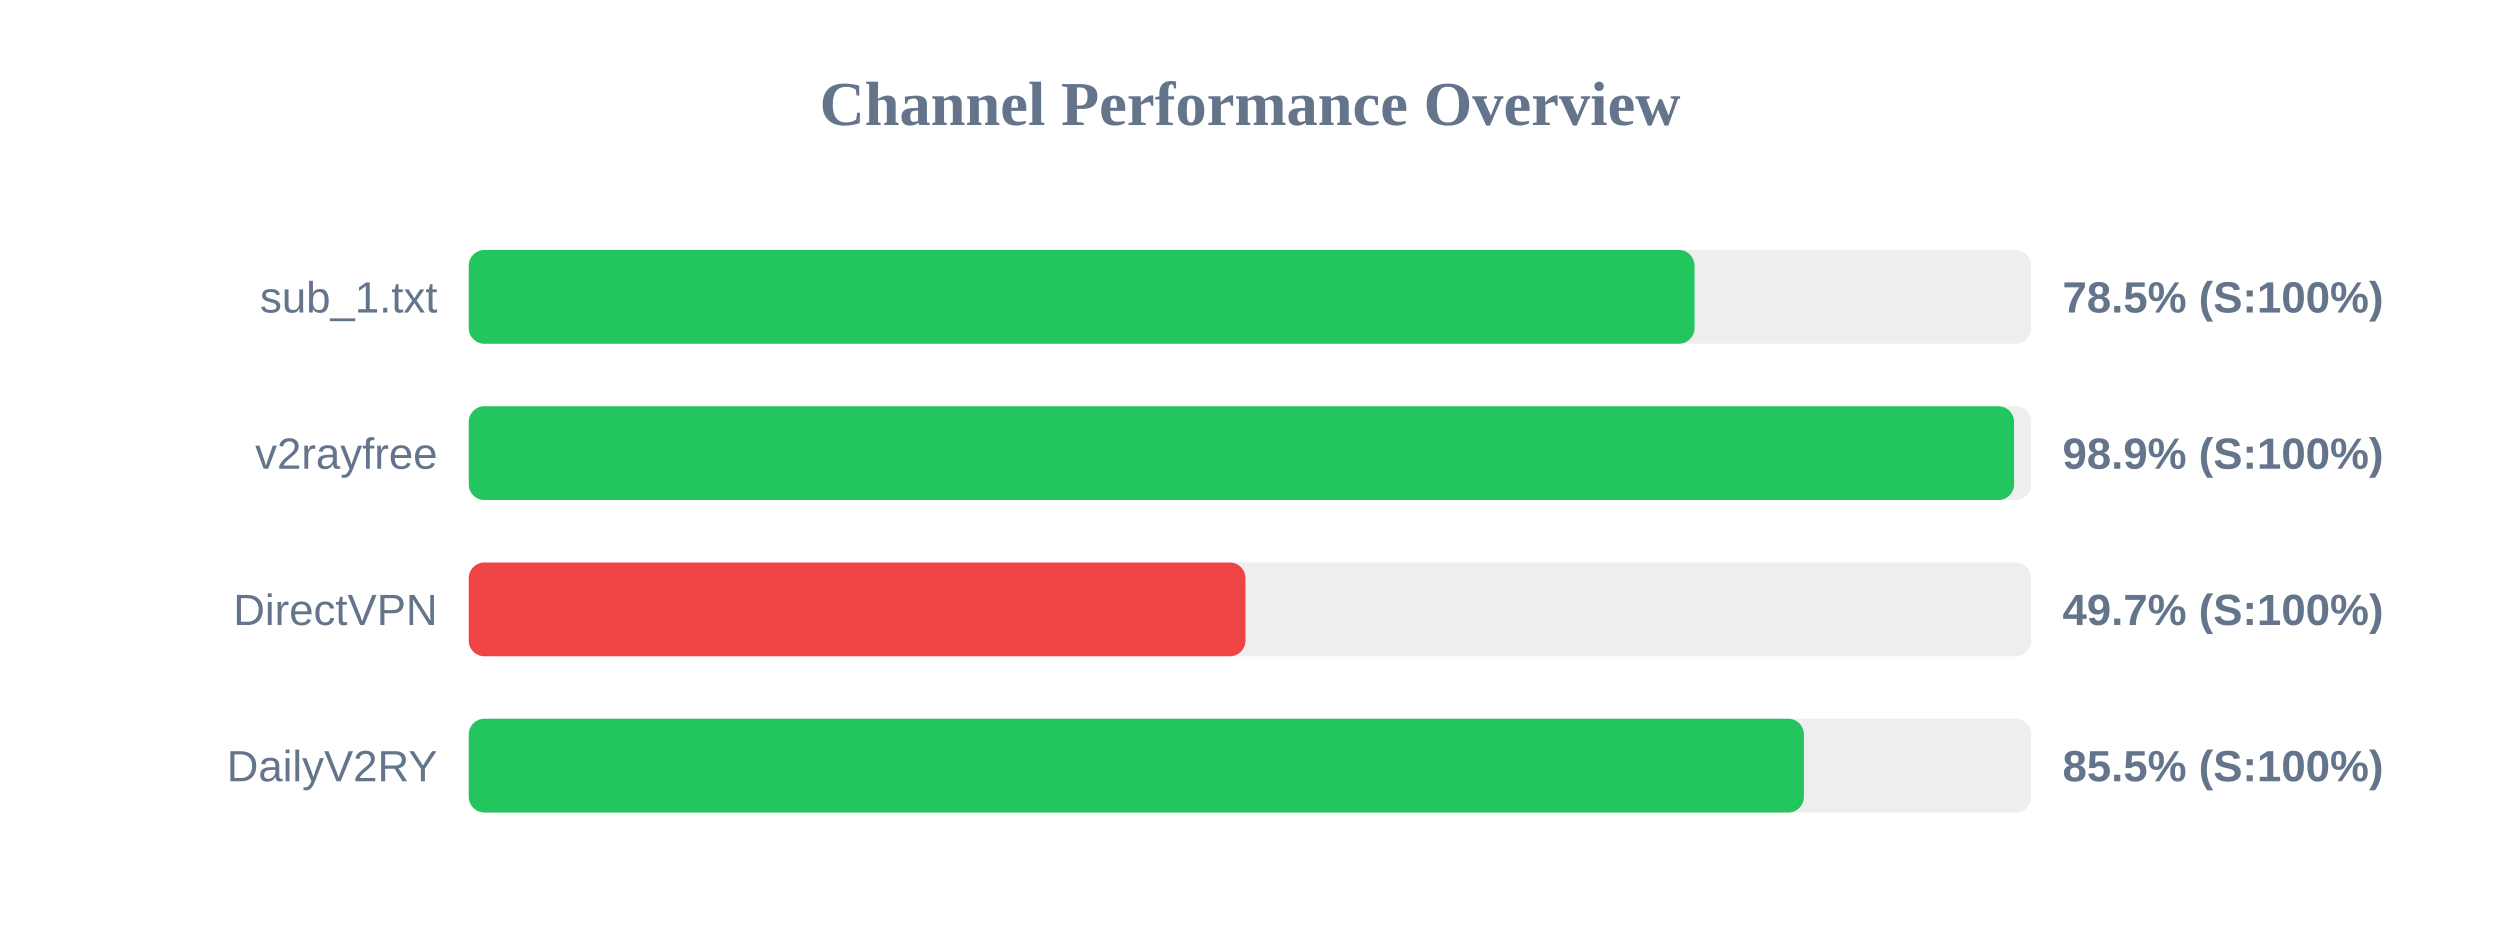
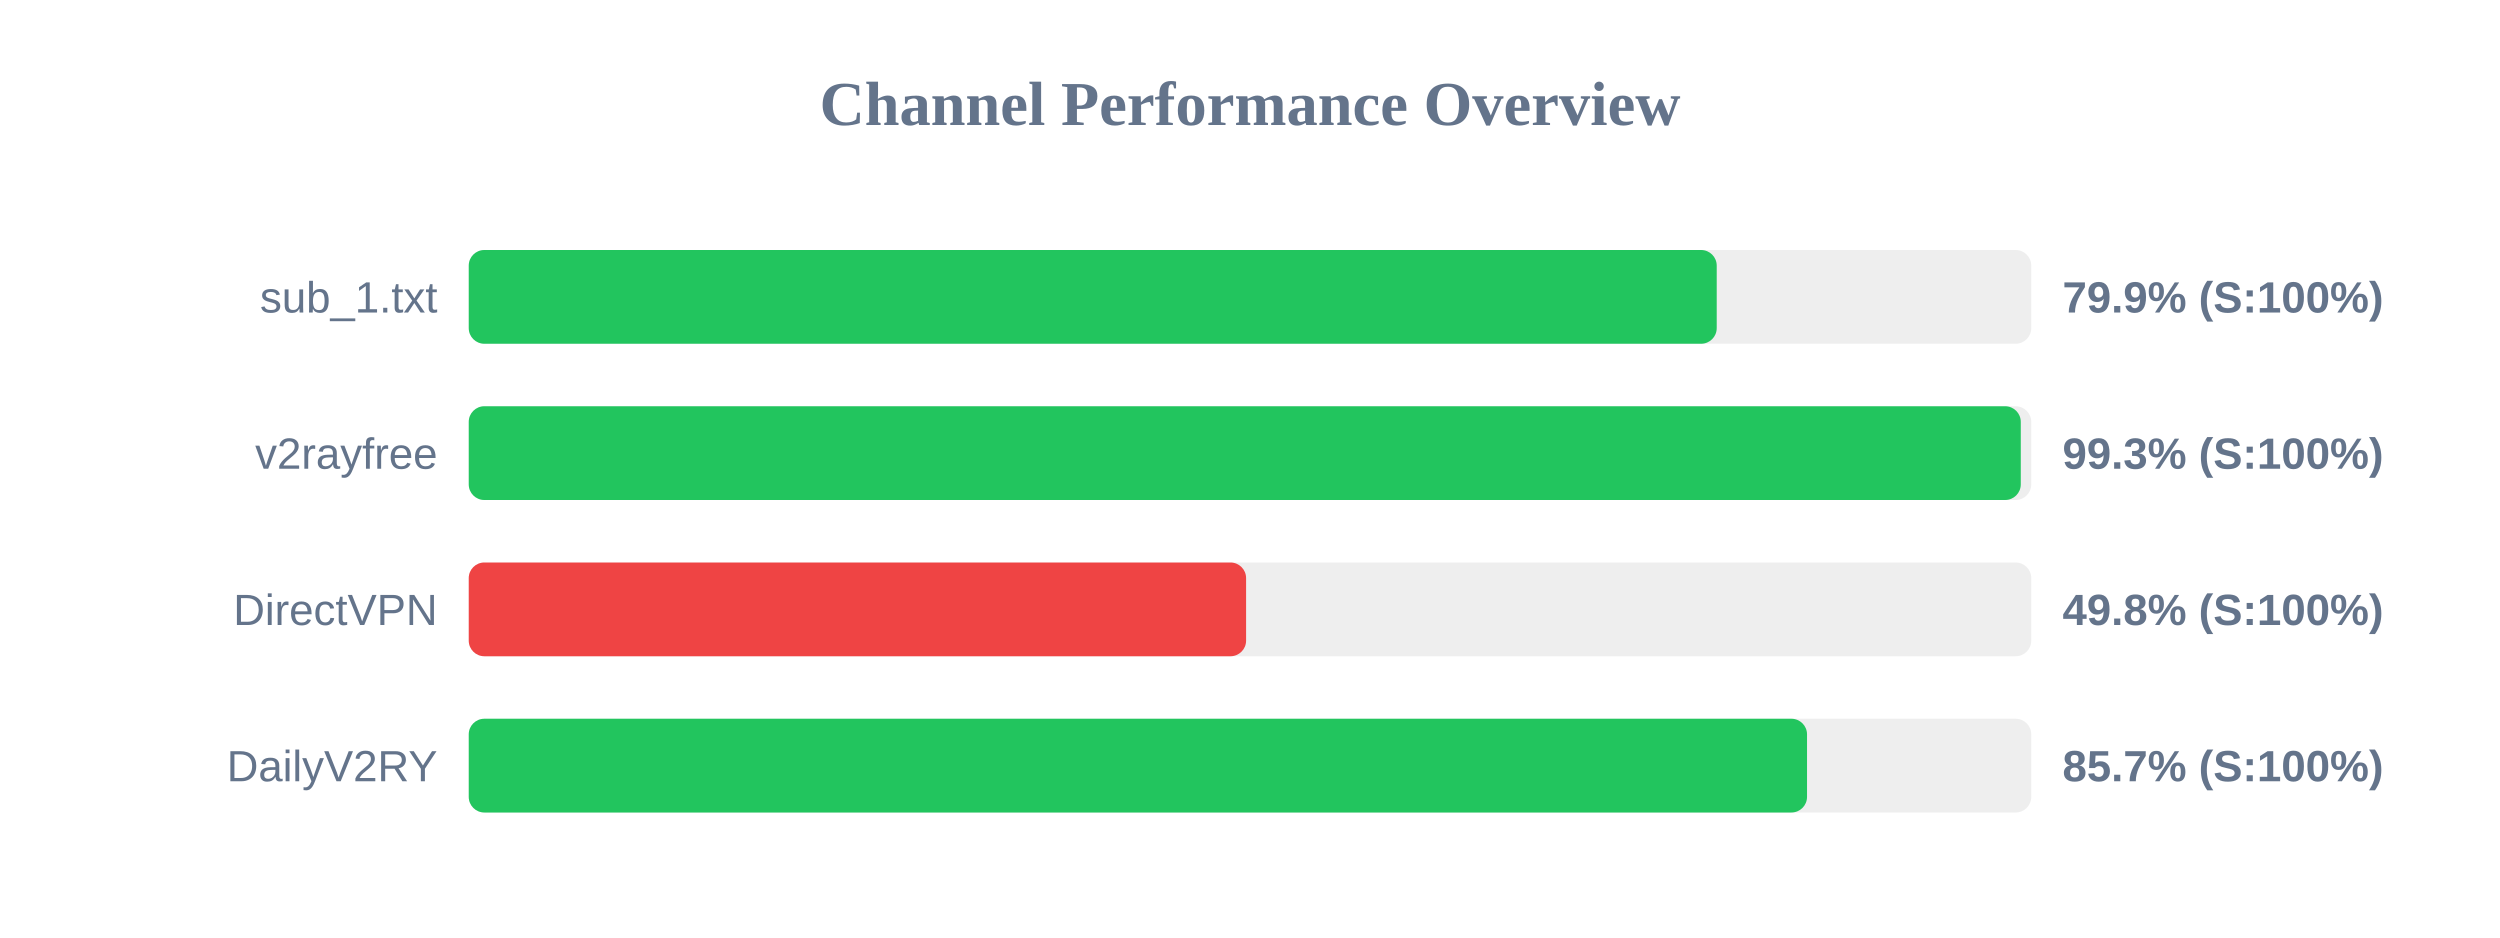
<svg xmlns="http://www.w3.org/2000/svg" width="800" height="300" version="1.1">
  <style>
        .row { font: 14px Arial; fill: #64748b; }
        .score { font: bold 14px Arial; fill: #64748b; }
    </style>
  <text x="400" y="40" text-anchor="middle" font-size="20px" font-weight="bold" fill="#64748b">Channel Performance Overview</text>
  <rect x="150" y="80" width="500" height="30" fill="#eee" rx="5" />
-   <rect x="150" y="80" width="392.25" height="30" fill="#22c55e" rx="5" />
+   <rect x="150" y="80" width="399.35" height="30" fill="#22c55e" rx="5" />
  <text x="140" y="100" text-anchor="end" class="row">sub_1.txt</text>
-   <text x="660" y="100" text-anchor="start" class="score">78.5% (S:100%)</text>
+   <text x="660" y="100" text-anchor="start" class="score">79.9% (S:100%)</text>
  <rect x="150" y="130" width="500" height="30" fill="#eee" rx="5" />
-   <rect x="150" y="130" width="494.5" height="30" fill="#22c55e" rx="5" />
+   <rect x="150" y="130" width="496.65" height="30" fill="#22c55e" rx="5" />
  <text x="140" y="150" text-anchor="end" class="row">v2rayfree</text>
-   <text x="660" y="150" text-anchor="start" class="score">98.9% (S:100%)</text>
+   <text x="660" y="150" text-anchor="start" class="score">99.3% (S:100%)</text>
  <rect x="150" y="180" width="500" height="30" fill="#eee" rx="5" />
-   <rect x="150" y="180" width="248.55" height="30" fill="#ef4444" rx="5" />
+   <rect x="150" y="180" width="248.75" height="30" fill="#ef4444" rx="5" />
  <text x="140" y="200" text-anchor="end" class="row">DirectVPN</text>
-   <text x="660" y="200" text-anchor="start" class="score">49.7% (S:100%)</text>
+   <text x="660" y="200" text-anchor="start" class="score">49.8% (S:100%)</text>
  <rect x="150" y="230" width="500" height="30" fill="#eee" rx="5" />
-   <rect x="150" y="230" width="427.25" height="30" fill="#22c55e" rx="5" />
+   <rect x="150" y="230" width="428.25" height="30" fill="#22c55e" rx="5" />
  <text x="140" y="250" text-anchor="end" class="row">DailyV2RY</text>
-   <text x="660" y="250" text-anchor="start" class="score">85.5% (S:100%)</text>
+   <text x="660" y="250" text-anchor="start" class="score">85.7% (S:100%)</text>
</svg>
